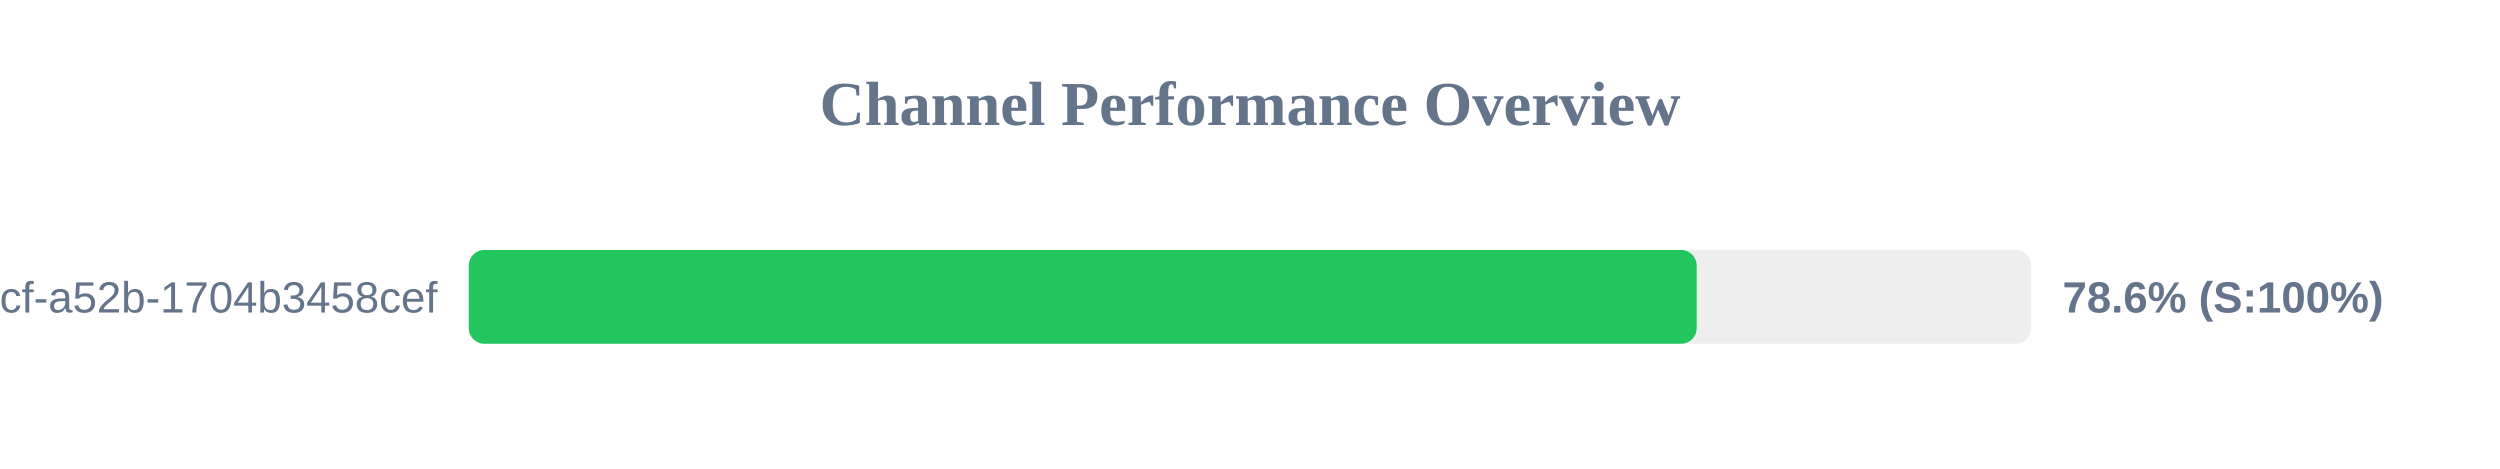
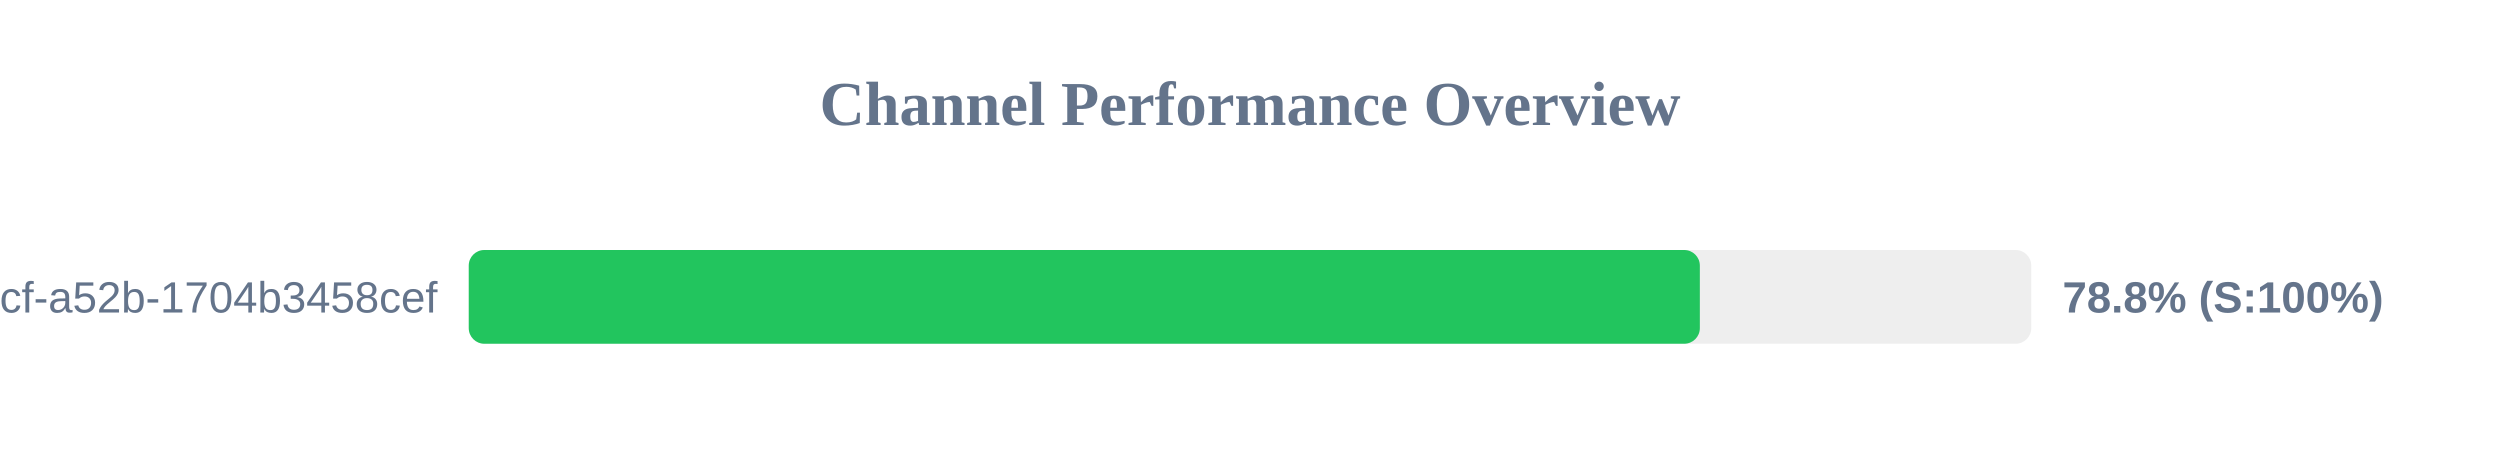
<svg xmlns="http://www.w3.org/2000/svg" width="800" height="150" version="1.1">
  <style>
        .row { font: 14px Arial; fill: #64748b; }
        .score { font: bold 14px Arial; fill: #64748b; }
    </style>
  <text x="400" y="40" text-anchor="middle" font-size="20px" font-weight="bold" fill="#64748b">Channel Performance Overview</text>
  <rect x="150" y="80" width="500" height="30" fill="#eee" rx="5" />
-   <rect x="150" y="80" width="392.95" height="30" fill="#22c55e" rx="5" />
+   <rect x="150" y="80" width="393.95" height="30" fill="#22c55e" rx="5" />
  <text x="140" y="100" text-anchor="end" class="row">?uuid=0cb527d9-6117-4bcf-a52b-1704b3458cef</text>
-   <text x="660" y="100" text-anchor="start" class="score">78.6% (S:100%)</text>
+   <text x="660" y="100" text-anchor="start" class="score">78.8% (S:100%)</text>
</svg>
